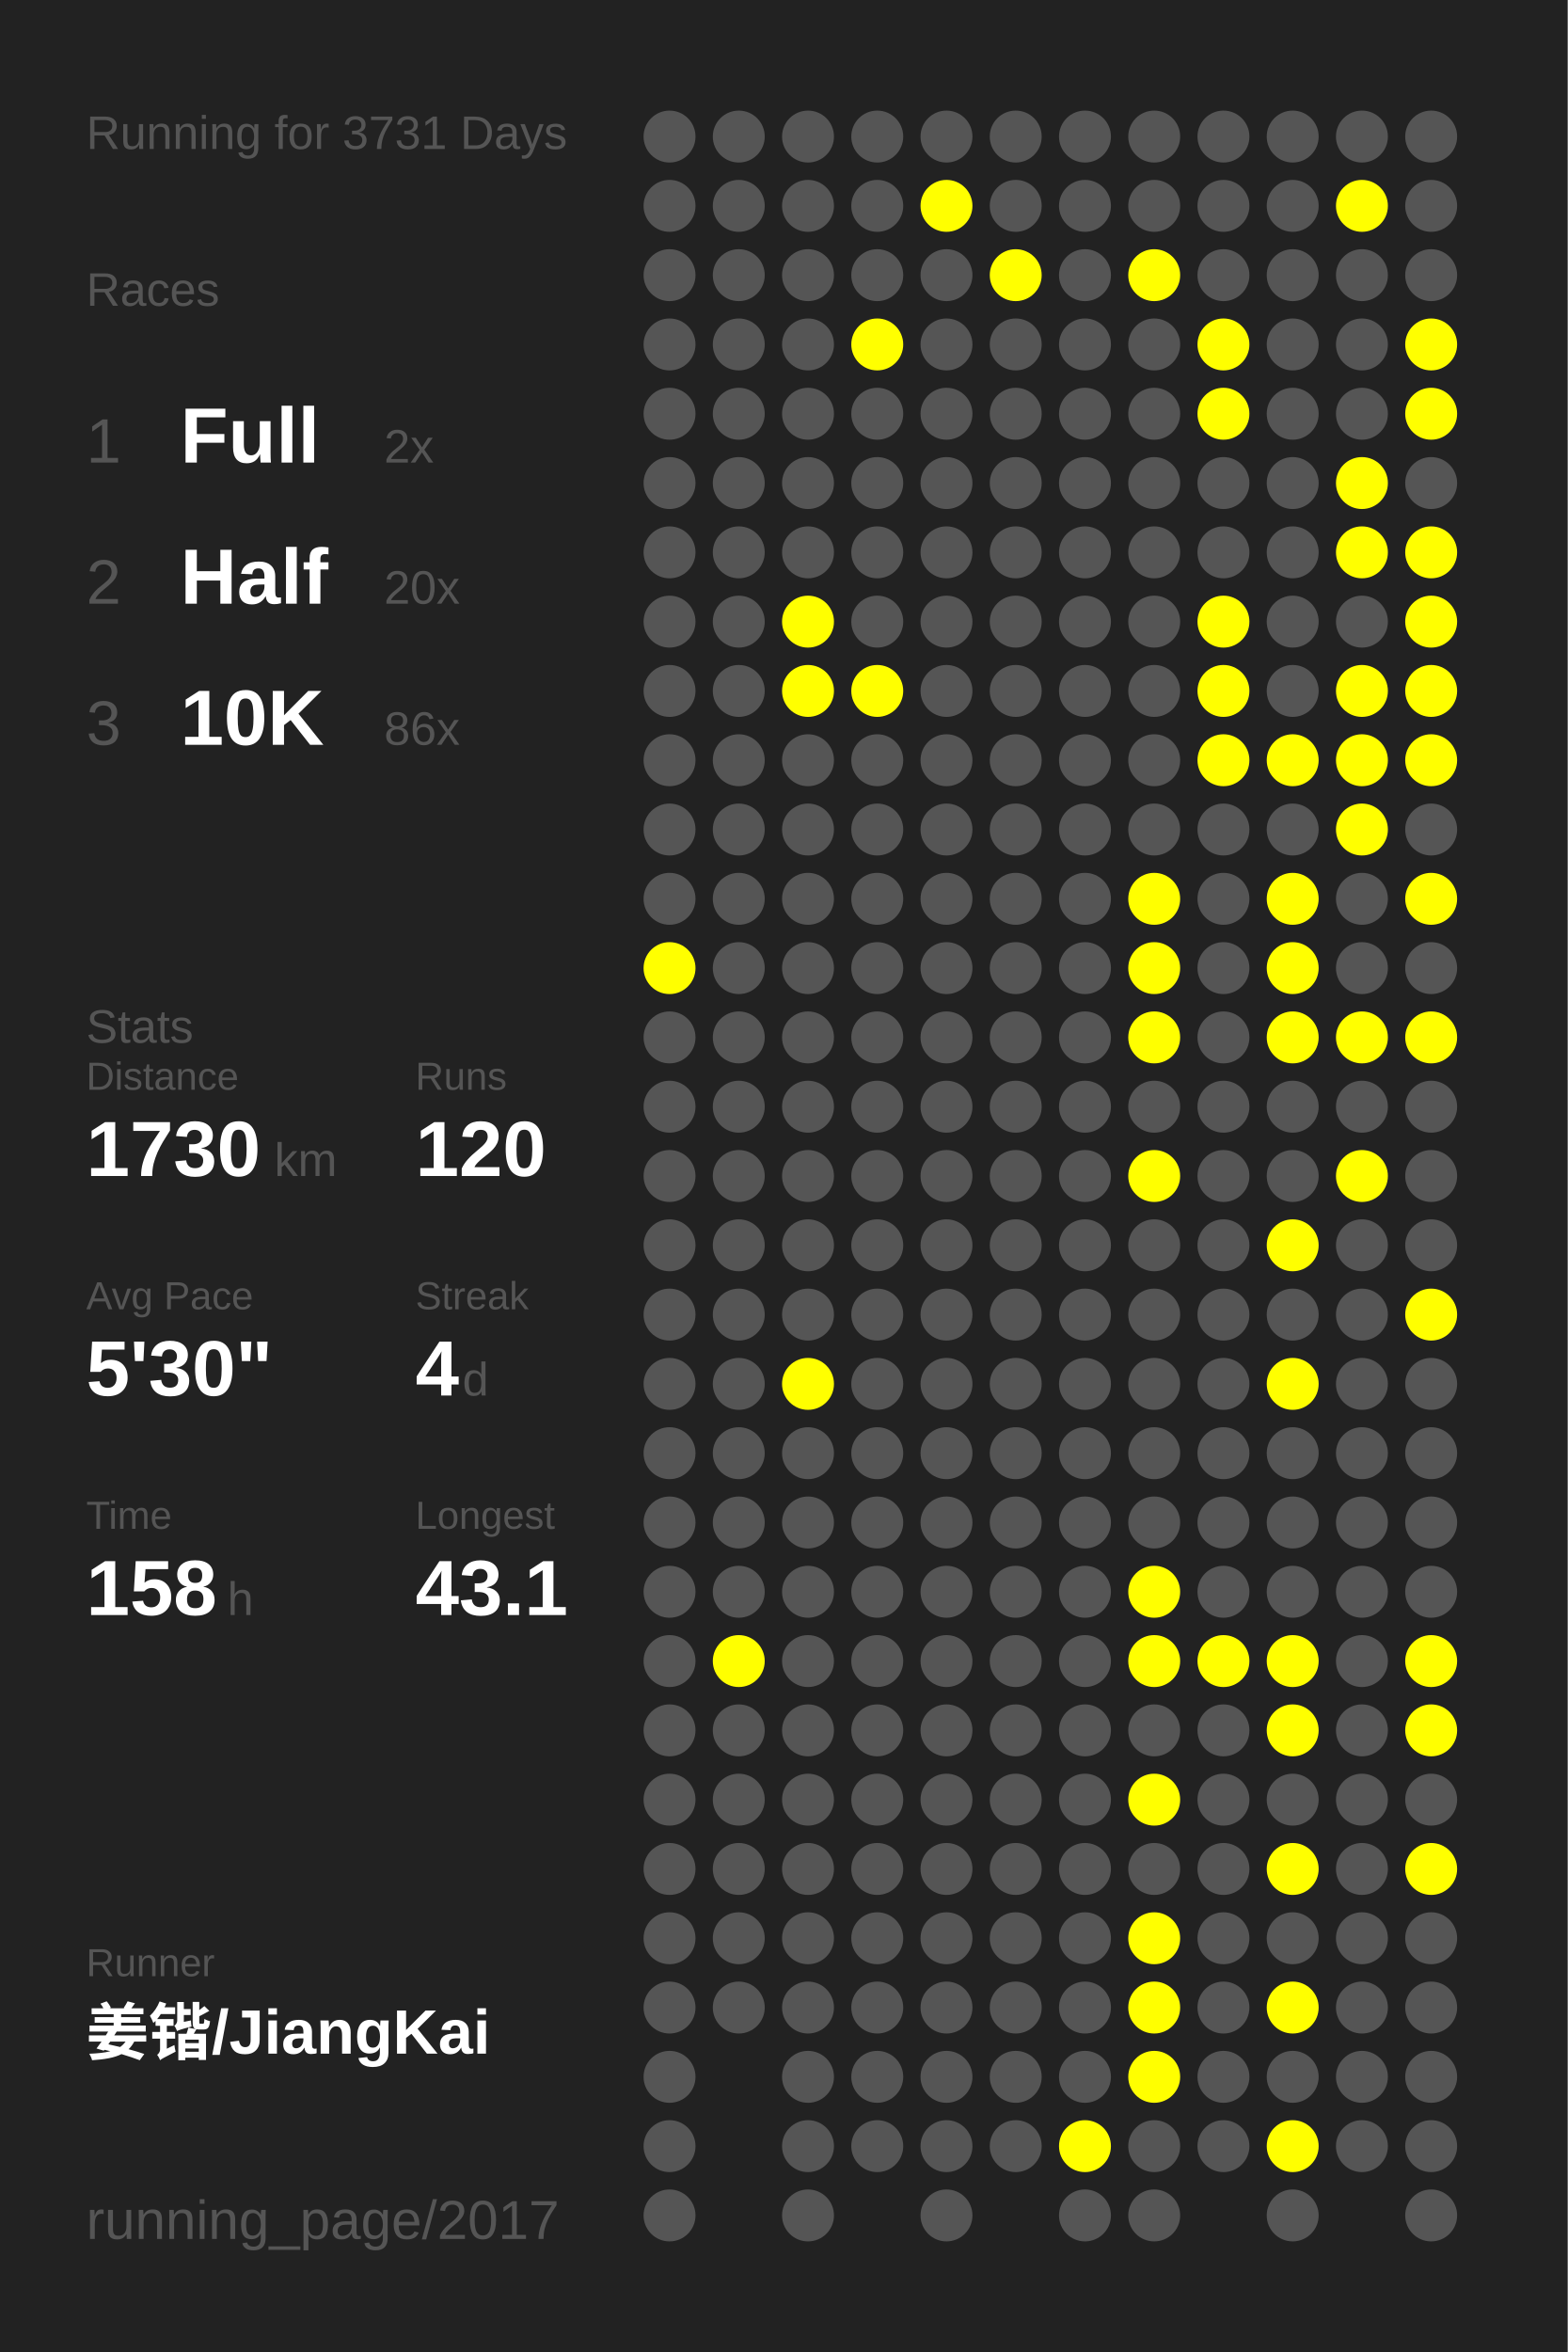
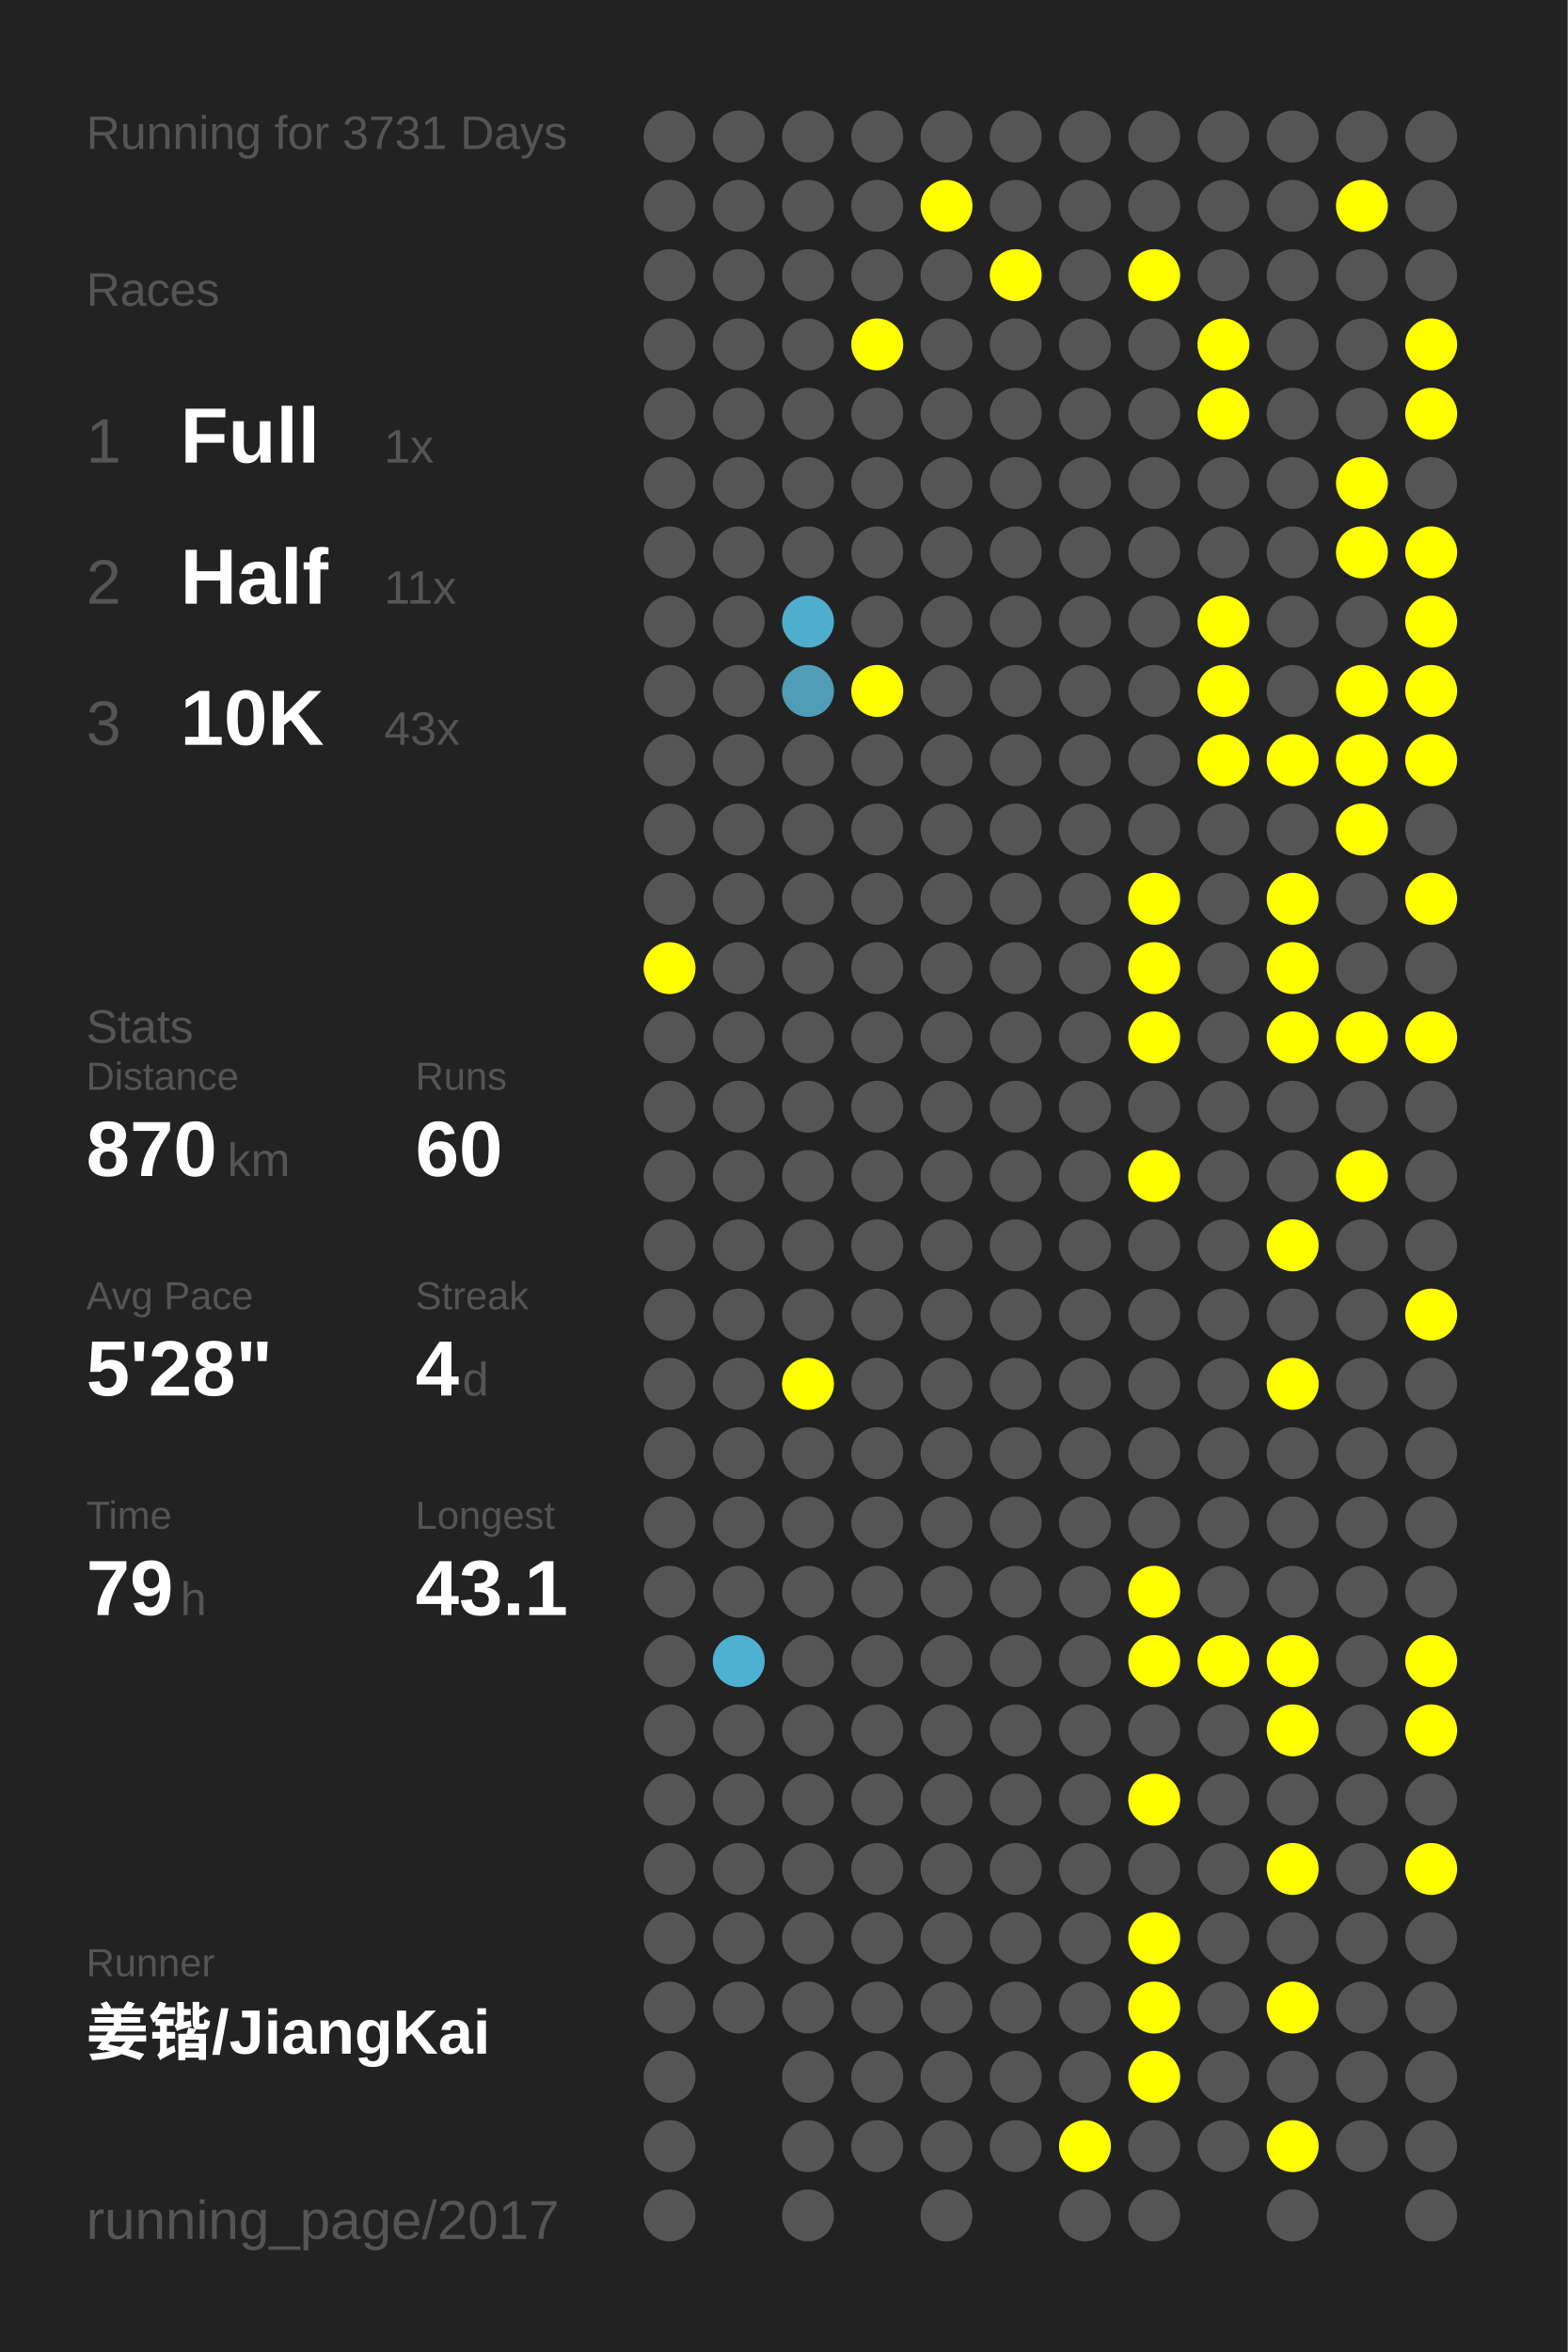
<svg xmlns="http://www.w3.org/2000/svg" baseProfile="full" height="300mm" version="1.1" viewBox="0,0,200,300" width="200mm">
  <defs />
  <rect fill="#222222" height="300" width="200" x="0" y="0" />
  <text fill="#555555" style="font-size:6px; font-family:Arial;" x="11" y="19">Running for 3731 Days</text>
  <text fill="#555555" style="font-size:6px; font-family:Arial;" x="11" y="39">Races</text>
  <text fill="#555555" style="font-size:8px; font-family:Arial;" x="11" y="59">1</text>
  <text fill="#FFFFFF" style="font-size:10px; font-family:Arial; font-weight:bold;" x="23" y="59">Full</text>
-   <text fill="#555555" style="font-size:6px; font-family:Arial;" x="49" y="59">2x</text>
+   <text fill="#555555" style="font-size:6px; font-family:Arial;" x="49" y="59">1x</text>
  <text fill="#555555" style="font-size:8px; font-family:Arial;" x="11" y="77">2</text>
  <text fill="#FFFFFF" style="font-size:10px; font-family:Arial; font-weight:bold;" x="23" y="77">Half</text>
-   <text fill="#555555" style="font-size:6px; font-family:Arial;" x="49" y="77">20x</text>
+   <text fill="#555555" style="font-size:6px; font-family:Arial;" x="49" y="77">11x</text>
  <text fill="#555555" style="font-size:8px; font-family:Arial;" x="11" y="95">3</text>
  <text fill="#FFFFFF" style="font-size:10px; font-family:Arial; font-weight:bold;" x="23" y="95">10K</text>
-   <text fill="#555555" style="font-size:6px; font-family:Arial;" x="49" y="95">86x</text>
+   <text fill="#555555" style="font-size:6px; font-family:Arial;" x="49" y="95">43x</text>
  <text fill="#555555" style="font-size:6px; font-family:Arial;" x="11" y="133">Stats</text>
  <text fill="#555555" style="font-size:5px; font-family:Arial;" x="11" y="139">Distance</text>
-   <text fill="#FFFFFF" style="font-size:10px; font-family:Arial; font-weight:bold;" x="11" y="150">1730</text>
-   <text fill="#555555" style="font-size:6px; font-family:Arial;" x="35" y="150">km</text>
+   <text fill="#FFFFFF" style="font-size:10px; font-family:Arial; font-weight:bold;" x="11" y="150">870</text>
+   <text fill="#555555" style="font-size:6px; font-family:Arial;" x="29" y="150">km</text>
  <text fill="#555555" style="font-size:5px; font-family:Arial;" x="53" y="139">Runs</text>
-   <text fill="#FFFFFF" style="font-size:10px; font-family:Arial; font-weight:bold;" x="53" y="150">120</text>
+   <text fill="#FFFFFF" style="font-size:10px; font-family:Arial; font-weight:bold;" x="53" y="150">60</text>
  <text fill="#555555" style="font-size:5px; font-family:Arial;" x="11" y="167">Avg Pace</text>
-   <text fill="#FFFFFF" style="font-size:10px; font-family:Arial; font-weight:bold;" x="11" y="178">5'30"</text>
+   <text fill="#FFFFFF" style="font-size:10px; font-family:Arial; font-weight:bold;" x="11" y="178">5'28"</text>
  <text fill="#555555" style="font-size:5px; font-family:Arial;" x="53" y="167">Streak</text>
  <text fill="#FFFFFF" style="font-size:10px; font-family:Arial; font-weight:bold;" x="53" y="178">4</text>
  <text fill="#555555" style="font-size:6px; font-family:Arial;" x="59" y="178">d</text>
  <text fill="#555555" style="font-size:5px; font-family:Arial;" x="11" y="195">Time</text>
-   <text fill="#FFFFFF" style="font-size:10px; font-family:Arial; font-weight:bold;" x="11" y="206">158</text>
-   <text fill="#555555" style="font-size:6px; font-family:Arial;" x="29" y="206">h</text>
+   <text fill="#FFFFFF" style="font-size:10px; font-family:Arial; font-weight:bold;" x="11" y="206">79</text>
+   <text fill="#555555" style="font-size:6px; font-family:Arial;" x="23" y="206">h</text>
  <text fill="#555555" style="font-size:5px; font-family:Arial;" x="53" y="195">Longest</text>
  <text fill="#FFFFFF" style="font-size:10px; font-family:Arial; font-weight:bold;" x="53" y="206">43.1</text>
  <text fill="#555555" style="font-size:5px; font-family:Arial;" x="11" y="252.065">Runner</text>
  <text fill="#FFFFFF" style="font-size:8px; font-family:Arial; font-weight:bold;" x="11" y="262.065">姜锴/JiangKai</text>
  <text fill="#555555" style="font-size:7px; font-family:Arial;" x="11" y="285.581">running_page/2017</text>
  <circle cx="85.417" cy="17.419" fill="#555555" r="3.312" />
  <circle cx="85.417" cy="26.258" fill="#555555" r="3.312" />
  <circle cx="85.417" cy="35.097" fill="#555555" r="3.312" />
  <circle cx="85.417" cy="43.935" fill="#555555" r="3.312" />
  <circle cx="85.417" cy="52.774" fill="#555555" r="3.312" />
  <circle cx="85.417" cy="61.613" fill="#555555" r="3.312" />
  <circle cx="85.417" cy="70.452" fill="#555555" r="3.312" />
  <circle cx="85.417" cy="79.29" fill="#555555" r="3.312" />
  <circle cx="85.417" cy="88.129" fill="#555555" r="3.312" />
  <circle cx="85.417" cy="96.968" fill="#555555" r="3.312" />
  <circle cx="85.417" cy="105.806" fill="#555555" r="3.312" />
  <circle cx="85.417" cy="114.645" fill="#555555" r="3.312" />
  <circle cx="85.417" cy="123.484" fill="#FFFF00" r="3.312" />
  <circle cx="85.417" cy="132.323" fill="#555555" r="3.312" />
  <circle cx="85.417" cy="141.161" fill="#555555" r="3.312" />
  <circle cx="85.417" cy="150" fill="#555555" r="3.312" />
  <circle cx="85.417" cy="158.839" fill="#555555" r="3.312" />
  <circle cx="85.417" cy="167.677" fill="#555555" r="3.312" />
  <circle cx="85.417" cy="176.516" fill="#555555" r="3.312" />
  <circle cx="85.417" cy="185.355" fill="#555555" r="3.312" />
  <circle cx="85.417" cy="194.194" fill="#555555" r="3.312" />
  <circle cx="85.417" cy="203.032" fill="#555555" r="3.312" />
  <circle cx="85.417" cy="211.871" fill="#555555" r="3.312" />
  <circle cx="85.417" cy="220.71" fill="#555555" r="3.312" />
  <circle cx="85.417" cy="229.548" fill="#555555" r="3.312" />
  <circle cx="85.417" cy="238.387" fill="#555555" r="3.312" />
  <circle cx="85.417" cy="247.226" fill="#555555" r="3.312" />
  <circle cx="85.417" cy="256.065" fill="#555555" r="3.312" />
  <circle cx="85.417" cy="264.903" fill="#555555" r="3.312" />
  <circle cx="85.417" cy="273.742" fill="#555555" r="3.312" />
  <circle cx="85.417" cy="282.581" fill="#555555" r="3.312" />
  <circle cx="94.25" cy="17.419" fill="#555555" r="3.312" />
  <circle cx="94.25" cy="26.258" fill="#555555" r="3.312" />
  <circle cx="94.25" cy="35.097" fill="#555555" r="3.312" />
  <circle cx="94.25" cy="43.935" fill="#555555" r="3.312" />
  <circle cx="94.25" cy="52.774" fill="#555555" r="3.312" />
  <circle cx="94.25" cy="61.613" fill="#555555" r="3.312" />
  <circle cx="94.25" cy="70.452" fill="#555555" r="3.312" />
  <circle cx="94.25" cy="79.29" fill="#555555" r="3.312" />
  <circle cx="94.25" cy="88.129" fill="#555555" r="3.312" />
  <circle cx="94.25" cy="96.968" fill="#555555" r="3.312" />
  <circle cx="94.25" cy="105.806" fill="#555555" r="3.312" />
  <circle cx="94.25" cy="114.645" fill="#555555" r="3.312" />
  <circle cx="94.25" cy="123.484" fill="#555555" r="3.312" />
  <circle cx="94.25" cy="132.323" fill="#555555" r="3.312" />
  <circle cx="94.25" cy="141.161" fill="#555555" r="3.312" />
  <circle cx="94.25" cy="150" fill="#555555" r="3.312" />
  <circle cx="94.25" cy="158.839" fill="#555555" r="3.312" />
  <circle cx="94.25" cy="167.677" fill="#555555" r="3.312" />
  <circle cx="94.25" cy="176.516" fill="#555555" r="3.312" />
  <circle cx="94.25" cy="185.355" fill="#555555" r="3.312" />
  <circle cx="94.25" cy="194.194" fill="#555555" r="3.312" />
  <circle cx="94.25" cy="203.032" fill="#555555" r="3.312" />
-   <circle cx="94.25" cy="211.871" fill="#FFFF00" r="3.312" />
+   <circle cx="94.25" cy="211.871" fill="#4fb1d2" r="3.312" />
  <circle cx="94.25" cy="220.71" fill="#555555" r="3.312" />
  <circle cx="94.25" cy="229.548" fill="#555555" r="3.312" />
  <circle cx="94.25" cy="238.387" fill="#555555" r="3.312" />
  <circle cx="94.25" cy="247.226" fill="#555555" r="3.312" />
  <circle cx="94.25" cy="256.065" fill="#555555" r="3.312" />
  <circle cx="103.083" cy="17.419" fill="#555555" r="3.312" />
  <circle cx="103.083" cy="26.258" fill="#555555" r="3.312" />
  <circle cx="103.083" cy="35.097" fill="#555555" r="3.312" />
  <circle cx="103.083" cy="43.935" fill="#555555" r="3.312" />
  <circle cx="103.083" cy="52.774" fill="#555555" r="3.312" />
  <circle cx="103.083" cy="61.613" fill="#555555" r="3.312" />
  <circle cx="103.083" cy="70.452" fill="#555555" r="3.312" />
-   <circle cx="103.083" cy="79.29" fill="#FFFF00" r="3.312" />
-   <circle cx="103.083" cy="88.129" fill="#FFFF00" r="3.312" />
+   <circle cx="103.083" cy="79.29" fill="#4fadcd" r="3.312" />
+   <circle cx="103.083" cy="88.129" fill="#509db8" r="3.312" />
  <circle cx="103.083" cy="96.968" fill="#555555" r="3.312" />
  <circle cx="103.083" cy="105.806" fill="#555555" r="3.312" />
  <circle cx="103.083" cy="114.645" fill="#555555" r="3.312" />
  <circle cx="103.083" cy="123.484" fill="#555555" r="3.312" />
  <circle cx="103.083" cy="132.323" fill="#555555" r="3.312" />
  <circle cx="103.083" cy="141.161" fill="#555555" r="3.312" />
  <circle cx="103.083" cy="150" fill="#555555" r="3.312" />
  <circle cx="103.083" cy="158.839" fill="#555555" r="3.312" />
  <circle cx="103.083" cy="167.677" fill="#555555" r="3.312" />
  <circle cx="103.083" cy="176.516" fill="#FFFF00" r="3.312" />
  <circle cx="103.083" cy="185.355" fill="#555555" r="3.312" />
  <circle cx="103.083" cy="194.194" fill="#555555" r="3.312" />
  <circle cx="103.083" cy="203.032" fill="#555555" r="3.312" />
  <circle cx="103.083" cy="211.871" fill="#555555" r="3.312" />
  <circle cx="103.083" cy="220.71" fill="#555555" r="3.312" />
  <circle cx="103.083" cy="229.548" fill="#555555" r="3.312" />
  <circle cx="103.083" cy="238.387" fill="#555555" r="3.312" />
  <circle cx="103.083" cy="247.226" fill="#555555" r="3.312" />
  <circle cx="103.083" cy="256.065" fill="#555555" r="3.312" />
  <circle cx="103.083" cy="264.903" fill="#555555" r="3.312" />
  <circle cx="103.083" cy="273.742" fill="#555555" r="3.312" />
  <circle cx="103.083" cy="282.581" fill="#555555" r="3.312" />
  <circle cx="111.917" cy="17.419" fill="#555555" r="3.312" />
  <circle cx="111.917" cy="26.258" fill="#555555" r="3.312" />
  <circle cx="111.917" cy="35.097" fill="#555555" r="3.312" />
  <circle cx="111.917" cy="43.935" fill="#FFFF00" r="3.312" />
  <circle cx="111.917" cy="52.774" fill="#555555" r="3.312" />
  <circle cx="111.917" cy="61.613" fill="#555555" r="3.312" />
  <circle cx="111.917" cy="70.452" fill="#555555" r="3.312" />
  <circle cx="111.917" cy="79.29" fill="#555555" r="3.312" />
  <circle cx="111.917" cy="88.129" fill="#FFFF00" r="3.312" />
  <circle cx="111.917" cy="96.968" fill="#555555" r="3.312" />
  <circle cx="111.917" cy="105.806" fill="#555555" r="3.312" />
  <circle cx="111.917" cy="114.645" fill="#555555" r="3.312" />
  <circle cx="111.917" cy="123.484" fill="#555555" r="3.312" />
  <circle cx="111.917" cy="132.323" fill="#555555" r="3.312" />
  <circle cx="111.917" cy="141.161" fill="#555555" r="3.312" />
  <circle cx="111.917" cy="150" fill="#555555" r="3.312" />
  <circle cx="111.917" cy="158.839" fill="#555555" r="3.312" />
  <circle cx="111.917" cy="167.677" fill="#555555" r="3.312" />
  <circle cx="111.917" cy="176.516" fill="#555555" r="3.312" />
  <circle cx="111.917" cy="185.355" fill="#555555" r="3.312" />
  <circle cx="111.917" cy="194.194" fill="#555555" r="3.312" />
  <circle cx="111.917" cy="203.032" fill="#555555" r="3.312" />
  <circle cx="111.917" cy="211.871" fill="#555555" r="3.312" />
  <circle cx="111.917" cy="220.71" fill="#555555" r="3.312" />
  <circle cx="111.917" cy="229.548" fill="#555555" r="3.312" />
  <circle cx="111.917" cy="238.387" fill="#555555" r="3.312" />
  <circle cx="111.917" cy="247.226" fill="#555555" r="3.312" />
  <circle cx="111.917" cy="256.065" fill="#555555" r="3.312" />
  <circle cx="111.917" cy="264.903" fill="#555555" r="3.312" />
  <circle cx="111.917" cy="273.742" fill="#555555" r="3.312" />
  <circle cx="120.75" cy="17.419" fill="#555555" r="3.312" />
  <circle cx="120.75" cy="26.258" fill="#FFFF00" r="3.312" />
  <circle cx="120.75" cy="35.097" fill="#555555" r="3.312" />
  <circle cx="120.75" cy="43.935" fill="#555555" r="3.312" />
  <circle cx="120.75" cy="52.774" fill="#555555" r="3.312" />
  <circle cx="120.75" cy="61.613" fill="#555555" r="3.312" />
  <circle cx="120.75" cy="70.452" fill="#555555" r="3.312" />
  <circle cx="120.75" cy="79.29" fill="#555555" r="3.312" />
  <circle cx="120.75" cy="88.129" fill="#555555" r="3.312" />
  <circle cx="120.75" cy="96.968" fill="#555555" r="3.312" />
  <circle cx="120.75" cy="105.806" fill="#555555" r="3.312" />
  <circle cx="120.75" cy="114.645" fill="#555555" r="3.312" />
  <circle cx="120.75" cy="123.484" fill="#555555" r="3.312" />
  <circle cx="120.75" cy="132.323" fill="#555555" r="3.312" />
  <circle cx="120.75" cy="141.161" fill="#555555" r="3.312" />
  <circle cx="120.75" cy="150" fill="#555555" r="3.312" />
  <circle cx="120.75" cy="158.839" fill="#555555" r="3.312" />
  <circle cx="120.75" cy="167.677" fill="#555555" r="3.312" />
  <circle cx="120.75" cy="176.516" fill="#555555" r="3.312" />
  <circle cx="120.75" cy="185.355" fill="#555555" r="3.312" />
  <circle cx="120.75" cy="194.194" fill="#555555" r="3.312" />
  <circle cx="120.75" cy="203.032" fill="#555555" r="3.312" />
  <circle cx="120.75" cy="211.871" fill="#555555" r="3.312" />
  <circle cx="120.75" cy="220.71" fill="#555555" r="3.312" />
  <circle cx="120.75" cy="229.548" fill="#555555" r="3.312" />
  <circle cx="120.75" cy="238.387" fill="#555555" r="3.312" />
  <circle cx="120.75" cy="247.226" fill="#555555" r="3.312" />
  <circle cx="120.75" cy="256.065" fill="#555555" r="3.312" />
  <circle cx="120.75" cy="264.903" fill="#555555" r="3.312" />
  <circle cx="120.75" cy="273.742" fill="#555555" r="3.312" />
  <circle cx="120.75" cy="282.581" fill="#555555" r="3.312" />
  <circle cx="129.583" cy="17.419" fill="#555555" r="3.312" />
  <circle cx="129.583" cy="26.258" fill="#555555" r="3.312" />
  <circle cx="129.583" cy="35.097" fill="#FFFF00" r="3.312" />
  <circle cx="129.583" cy="43.935" fill="#555555" r="3.312" />
  <circle cx="129.583" cy="52.774" fill="#555555" r="3.312" />
  <circle cx="129.583" cy="61.613" fill="#555555" r="3.312" />
  <circle cx="129.583" cy="70.452" fill="#555555" r="3.312" />
  <circle cx="129.583" cy="79.29" fill="#555555" r="3.312" />
  <circle cx="129.583" cy="88.129" fill="#555555" r="3.312" />
  <circle cx="129.583" cy="96.968" fill="#555555" r="3.312" />
  <circle cx="129.583" cy="105.806" fill="#555555" r="3.312" />
  <circle cx="129.583" cy="114.645" fill="#555555" r="3.312" />
  <circle cx="129.583" cy="123.484" fill="#555555" r="3.312" />
  <circle cx="129.583" cy="132.323" fill="#555555" r="3.312" />
  <circle cx="129.583" cy="141.161" fill="#555555" r="3.312" />
  <circle cx="129.583" cy="150" fill="#555555" r="3.312" />
  <circle cx="129.583" cy="158.839" fill="#555555" r="3.312" />
  <circle cx="129.583" cy="167.677" fill="#555555" r="3.312" />
  <circle cx="129.583" cy="176.516" fill="#555555" r="3.312" />
  <circle cx="129.583" cy="185.355" fill="#555555" r="3.312" />
  <circle cx="129.583" cy="194.194" fill="#555555" r="3.312" />
  <circle cx="129.583" cy="203.032" fill="#555555" r="3.312" />
  <circle cx="129.583" cy="211.871" fill="#555555" r="3.312" />
  <circle cx="129.583" cy="220.71" fill="#555555" r="3.312" />
  <circle cx="129.583" cy="229.548" fill="#555555" r="3.312" />
  <circle cx="129.583" cy="238.387" fill="#555555" r="3.312" />
  <circle cx="129.583" cy="247.226" fill="#555555" r="3.312" />
  <circle cx="129.583" cy="256.065" fill="#555555" r="3.312" />
  <circle cx="129.583" cy="264.903" fill="#555555" r="3.312" />
  <circle cx="129.583" cy="273.742" fill="#555555" r="3.312" />
  <circle cx="138.417" cy="17.419" fill="#555555" r="3.312" />
  <circle cx="138.417" cy="26.258" fill="#555555" r="3.312" />
  <circle cx="138.417" cy="35.097" fill="#555555" r="3.312" />
  <circle cx="138.417" cy="43.935" fill="#555555" r="3.312" />
  <circle cx="138.417" cy="52.774" fill="#555555" r="3.312" />
  <circle cx="138.417" cy="61.613" fill="#555555" r="3.312" />
  <circle cx="138.417" cy="70.452" fill="#555555" r="3.312" />
  <circle cx="138.417" cy="79.29" fill="#555555" r="3.312" />
  <circle cx="138.417" cy="88.129" fill="#555555" r="3.312" />
  <circle cx="138.417" cy="96.968" fill="#555555" r="3.312" />
  <circle cx="138.417" cy="105.806" fill="#555555" r="3.312" />
  <circle cx="138.417" cy="114.645" fill="#555555" r="3.312" />
  <circle cx="138.417" cy="123.484" fill="#555555" r="3.312" />
  <circle cx="138.417" cy="132.323" fill="#555555" r="3.312" />
  <circle cx="138.417" cy="141.161" fill="#555555" r="3.312" />
  <circle cx="138.417" cy="150" fill="#555555" r="3.312" />
  <circle cx="138.417" cy="158.839" fill="#555555" r="3.312" />
  <circle cx="138.417" cy="167.677" fill="#555555" r="3.312" />
  <circle cx="138.417" cy="176.516" fill="#555555" r="3.312" />
  <circle cx="138.417" cy="185.355" fill="#555555" r="3.312" />
  <circle cx="138.417" cy="194.194" fill="#555555" r="3.312" />
  <circle cx="138.417" cy="203.032" fill="#555555" r="3.312" />
  <circle cx="138.417" cy="211.871" fill="#555555" r="3.312" />
  <circle cx="138.417" cy="220.71" fill="#555555" r="3.312" />
  <circle cx="138.417" cy="229.548" fill="#555555" r="3.312" />
  <circle cx="138.417" cy="238.387" fill="#555555" r="3.312" />
  <circle cx="138.417" cy="247.226" fill="#555555" r="3.312" />
  <circle cx="138.417" cy="256.065" fill="#555555" r="3.312" />
  <circle cx="138.417" cy="264.903" fill="#555555" r="3.312" />
  <circle cx="138.417" cy="273.742" fill="#FFFF00" r="3.312" />
  <circle cx="138.417" cy="282.581" fill="#555555" r="3.312" />
  <circle cx="147.25" cy="17.419" fill="#555555" r="3.312" />
  <circle cx="147.25" cy="26.258" fill="#555555" r="3.312" />
  <circle cx="147.25" cy="35.097" fill="#FFFF00" r="3.312" />
  <circle cx="147.25" cy="43.935" fill="#555555" r="3.312" />
  <circle cx="147.25" cy="52.774" fill="#555555" r="3.312" />
  <circle cx="147.25" cy="61.613" fill="#555555" r="3.312" />
  <circle cx="147.25" cy="70.452" fill="#555555" r="3.312" />
  <circle cx="147.25" cy="79.29" fill="#555555" r="3.312" />
  <circle cx="147.25" cy="88.129" fill="#555555" r="3.312" />
  <circle cx="147.25" cy="96.968" fill="#555555" r="3.312" />
  <circle cx="147.25" cy="105.806" fill="#555555" r="3.312" />
  <circle cx="147.25" cy="114.645" fill="#FFFF00" r="3.312" />
  <circle cx="147.25" cy="123.484" fill="#FFFF00" r="3.312" />
  <circle cx="147.25" cy="132.323" fill="#FFFF00" r="3.312" />
  <circle cx="147.25" cy="141.161" fill="#555555" r="3.312" />
  <circle cx="147.25" cy="150" fill="#FFFF00" r="3.312" />
  <circle cx="147.25" cy="158.839" fill="#555555" r="3.312" />
  <circle cx="147.25" cy="167.677" fill="#555555" r="3.312" />
  <circle cx="147.25" cy="176.516" fill="#555555" r="3.312" />
  <circle cx="147.25" cy="185.355" fill="#555555" r="3.312" />
  <circle cx="147.25" cy="194.194" fill="#555555" r="3.312" />
  <circle cx="147.25" cy="203.032" fill="#FFFF00" r="3.312" />
  <circle cx="147.25" cy="211.871" fill="#FFFF00" r="3.312" />
  <circle cx="147.25" cy="220.71" fill="#555555" r="3.312" />
  <circle cx="147.25" cy="229.548" fill="#FFFF00" r="3.312" />
  <circle cx="147.25" cy="238.387" fill="#555555" r="3.312" />
  <circle cx="147.25" cy="247.226" fill="#FFFF00" r="3.312" />
  <circle cx="147.25" cy="256.065" fill="#FFFF00" r="3.312" />
  <circle cx="147.25" cy="264.903" fill="#FFFF00" r="3.312" />
  <circle cx="147.25" cy="273.742" fill="#555555" r="3.312" />
  <circle cx="147.25" cy="282.581" fill="#555555" r="3.312" />
  <circle cx="156.083" cy="17.419" fill="#555555" r="3.312" />
  <circle cx="156.083" cy="26.258" fill="#555555" r="3.312" />
  <circle cx="156.083" cy="35.097" fill="#555555" r="3.312" />
  <circle cx="156.083" cy="43.935" fill="#FFFF00" r="3.312" />
  <circle cx="156.083" cy="52.774" fill="#FFFF00" r="3.312" />
  <circle cx="156.083" cy="61.613" fill="#555555" r="3.312" />
  <circle cx="156.083" cy="70.452" fill="#555555" r="3.312" />
  <circle cx="156.083" cy="79.29" fill="#FFFF00" r="3.312" />
  <circle cx="156.083" cy="88.129" fill="#FFFF00" r="3.312" />
  <circle cx="156.083" cy="96.968" fill="#FFFF00" r="3.312" />
  <circle cx="156.083" cy="105.806" fill="#555555" r="3.312" />
  <circle cx="156.083" cy="114.645" fill="#555555" r="3.312" />
  <circle cx="156.083" cy="123.484" fill="#555555" r="3.312" />
  <circle cx="156.083" cy="132.323" fill="#555555" r="3.312" />
  <circle cx="156.083" cy="141.161" fill="#555555" r="3.312" />
  <circle cx="156.083" cy="150" fill="#555555" r="3.312" />
  <circle cx="156.083" cy="158.839" fill="#555555" r="3.312" />
  <circle cx="156.083" cy="167.677" fill="#555555" r="3.312" />
  <circle cx="156.083" cy="176.516" fill="#555555" r="3.312" />
  <circle cx="156.083" cy="185.355" fill="#555555" r="3.312" />
  <circle cx="156.083" cy="194.194" fill="#555555" r="3.312" />
  <circle cx="156.083" cy="203.032" fill="#555555" r="3.312" />
  <circle cx="156.083" cy="211.871" fill="#FFFF00" r="3.312" />
  <circle cx="156.083" cy="220.71" fill="#555555" r="3.312" />
  <circle cx="156.083" cy="229.548" fill="#555555" r="3.312" />
  <circle cx="156.083" cy="238.387" fill="#555555" r="3.312" />
  <circle cx="156.083" cy="247.226" fill="#555555" r="3.312" />
  <circle cx="156.083" cy="256.065" fill="#555555" r="3.312" />
  <circle cx="156.083" cy="264.903" fill="#555555" r="3.312" />
  <circle cx="156.083" cy="273.742" fill="#555555" r="3.312" />
  <circle cx="164.917" cy="17.419" fill="#555555" r="3.312" />
  <circle cx="164.917" cy="26.258" fill="#555555" r="3.312" />
  <circle cx="164.917" cy="35.097" fill="#555555" r="3.312" />
  <circle cx="164.917" cy="43.935" fill="#555555" r="3.312" />
  <circle cx="164.917" cy="52.774" fill="#555555" r="3.312" />
  <circle cx="164.917" cy="61.613" fill="#555555" r="3.312" />
  <circle cx="164.917" cy="70.452" fill="#555555" r="3.312" />
  <circle cx="164.917" cy="79.29" fill="#555555" r="3.312" />
  <circle cx="164.917" cy="88.129" fill="#555555" r="3.312" />
  <circle cx="164.917" cy="96.968" fill="#FFFF00" r="3.312" />
  <circle cx="164.917" cy="105.806" fill="#555555" r="3.312" />
  <circle cx="164.917" cy="114.645" fill="#FFFF00" r="3.312" />
  <circle cx="164.917" cy="123.484" fill="#FFFF00" r="3.312" />
  <circle cx="164.917" cy="132.323" fill="#FFFF00" r="3.312" />
  <circle cx="164.917" cy="141.161" fill="#555555" r="3.312" />
  <circle cx="164.917" cy="150" fill="#555555" r="3.312" />
  <circle cx="164.917" cy="158.839" fill="#FFFF00" r="3.312" />
  <circle cx="164.917" cy="167.677" fill="#555555" r="3.312" />
  <circle cx="164.917" cy="176.516" fill="#FFFF00" r="3.312" />
  <circle cx="164.917" cy="185.355" fill="#555555" r="3.312" />
  <circle cx="164.917" cy="194.194" fill="#555555" r="3.312" />
  <circle cx="164.917" cy="203.032" fill="#555555" r="3.312" />
  <circle cx="164.917" cy="211.871" fill="#FFFF00" r="3.312" />
  <circle cx="164.917" cy="220.71" fill="#FFFF00" r="3.312" />
  <circle cx="164.917" cy="229.548" fill="#555555" r="3.312" />
  <circle cx="164.917" cy="238.387" fill="#FFFF00" r="3.312" />
  <circle cx="164.917" cy="247.226" fill="#555555" r="3.312" />
  <circle cx="164.917" cy="256.065" fill="#FFFF00" r="3.312" />
  <circle cx="164.917" cy="264.903" fill="#555555" r="3.312" />
  <circle cx="164.917" cy="273.742" fill="#FFFF00" r="3.312" />
  <circle cx="164.917" cy="282.581" fill="#555555" r="3.312" />
  <circle cx="173.75" cy="17.419" fill="#555555" r="3.312" />
  <circle cx="173.75" cy="26.258" fill="#FFFF00" r="3.312" />
  <circle cx="173.75" cy="35.097" fill="#555555" r="3.312" />
  <circle cx="173.75" cy="43.935" fill="#555555" r="3.312" />
  <circle cx="173.75" cy="52.774" fill="#555555" r="3.312" />
  <circle cx="173.75" cy="61.613" fill="#FFFF00" r="3.312" />
  <circle cx="173.75" cy="70.452" fill="#FFFF00" r="3.312" />
  <circle cx="173.75" cy="79.29" fill="#555555" r="3.312" />
  <circle cx="173.75" cy="88.129" fill="#FFFF00" r="3.312" />
  <circle cx="173.75" cy="96.968" fill="#FFFF00" r="3.312" />
  <circle cx="173.75" cy="105.806" fill="#FFFF00" r="3.312" />
  <circle cx="173.75" cy="114.645" fill="#555555" r="3.312" />
  <circle cx="173.75" cy="123.484" fill="#555555" r="3.312" />
  <circle cx="173.75" cy="132.323" fill="#FFFF00" r="3.312" />
  <circle cx="173.75" cy="141.161" fill="#555555" r="3.312" />
  <circle cx="173.75" cy="150" fill="#FFFF00" r="3.312" />
  <circle cx="173.75" cy="158.839" fill="#555555" r="3.312" />
  <circle cx="173.75" cy="167.677" fill="#555555" r="3.312" />
  <circle cx="173.75" cy="176.516" fill="#555555" r="3.312" />
  <circle cx="173.75" cy="185.355" fill="#555555" r="3.312" />
  <circle cx="173.75" cy="194.194" fill="#555555" r="3.312" />
  <circle cx="173.75" cy="203.032" fill="#555555" r="3.312" />
  <circle cx="173.75" cy="211.871" fill="#555555" r="3.312" />
  <circle cx="173.75" cy="220.71" fill="#555555" r="3.312" />
  <circle cx="173.75" cy="229.548" fill="#555555" r="3.312" />
  <circle cx="173.75" cy="238.387" fill="#555555" r="3.312" />
  <circle cx="173.75" cy="247.226" fill="#555555" r="3.312" />
  <circle cx="173.75" cy="256.065" fill="#555555" r="3.312" />
  <circle cx="173.75" cy="264.903" fill="#555555" r="3.312" />
  <circle cx="173.75" cy="273.742" fill="#555555" r="3.312" />
  <circle cx="182.583" cy="17.419" fill="#555555" r="3.312" />
  <circle cx="182.583" cy="26.258" fill="#555555" r="3.312" />
  <circle cx="182.583" cy="35.097" fill="#555555" r="3.312" />
  <circle cx="182.583" cy="43.935" fill="#FFFF00" r="3.312" />
  <circle cx="182.583" cy="52.774" fill="#FFFF00" r="3.312" />
  <circle cx="182.583" cy="61.613" fill="#555555" r="3.312" />
  <circle cx="182.583" cy="70.452" fill="#FFFF00" r="3.312" />
  <circle cx="182.583" cy="79.29" fill="#FFFF00" r="3.312" />
  <circle cx="182.583" cy="88.129" fill="#FFFF00" r="3.312" />
  <circle cx="182.583" cy="96.968" fill="#FFFF00" r="3.312" />
  <circle cx="182.583" cy="105.806" fill="#555555" r="3.312" />
  <circle cx="182.583" cy="114.645" fill="#FFFF00" r="3.312" />
  <circle cx="182.583" cy="123.484" fill="#555555" r="3.312" />
  <circle cx="182.583" cy="132.323" fill="#FFFF00" r="3.312" />
  <circle cx="182.583" cy="141.161" fill="#555555" r="3.312" />
  <circle cx="182.583" cy="150" fill="#555555" r="3.312" />
  <circle cx="182.583" cy="158.839" fill="#555555" r="3.312" />
  <circle cx="182.583" cy="167.677" fill="#FFFF00" r="3.312" />
  <circle cx="182.583" cy="176.516" fill="#555555" r="3.312" />
  <circle cx="182.583" cy="185.355" fill="#555555" r="3.312" />
  <circle cx="182.583" cy="194.194" fill="#555555" r="3.312" />
  <circle cx="182.583" cy="203.032" fill="#555555" r="3.312" />
  <circle cx="182.583" cy="211.871" fill="#FFFF00" r="3.312" />
  <circle cx="182.583" cy="220.71" fill="#FFFF00" r="3.312" />
  <circle cx="182.583" cy="229.548" fill="#555555" r="3.312" />
  <circle cx="182.583" cy="238.387" fill="#FFFF00" r="3.312" />
  <circle cx="182.583" cy="247.226" fill="#555555" r="3.312" />
  <circle cx="182.583" cy="256.065" fill="#555555" r="3.312" />
  <circle cx="182.583" cy="264.903" fill="#555555" r="3.312" />
  <circle cx="182.583" cy="273.742" fill="#555555" r="3.312" />
  <circle cx="182.583" cy="282.581" fill="#555555" r="3.312" />
</svg>
